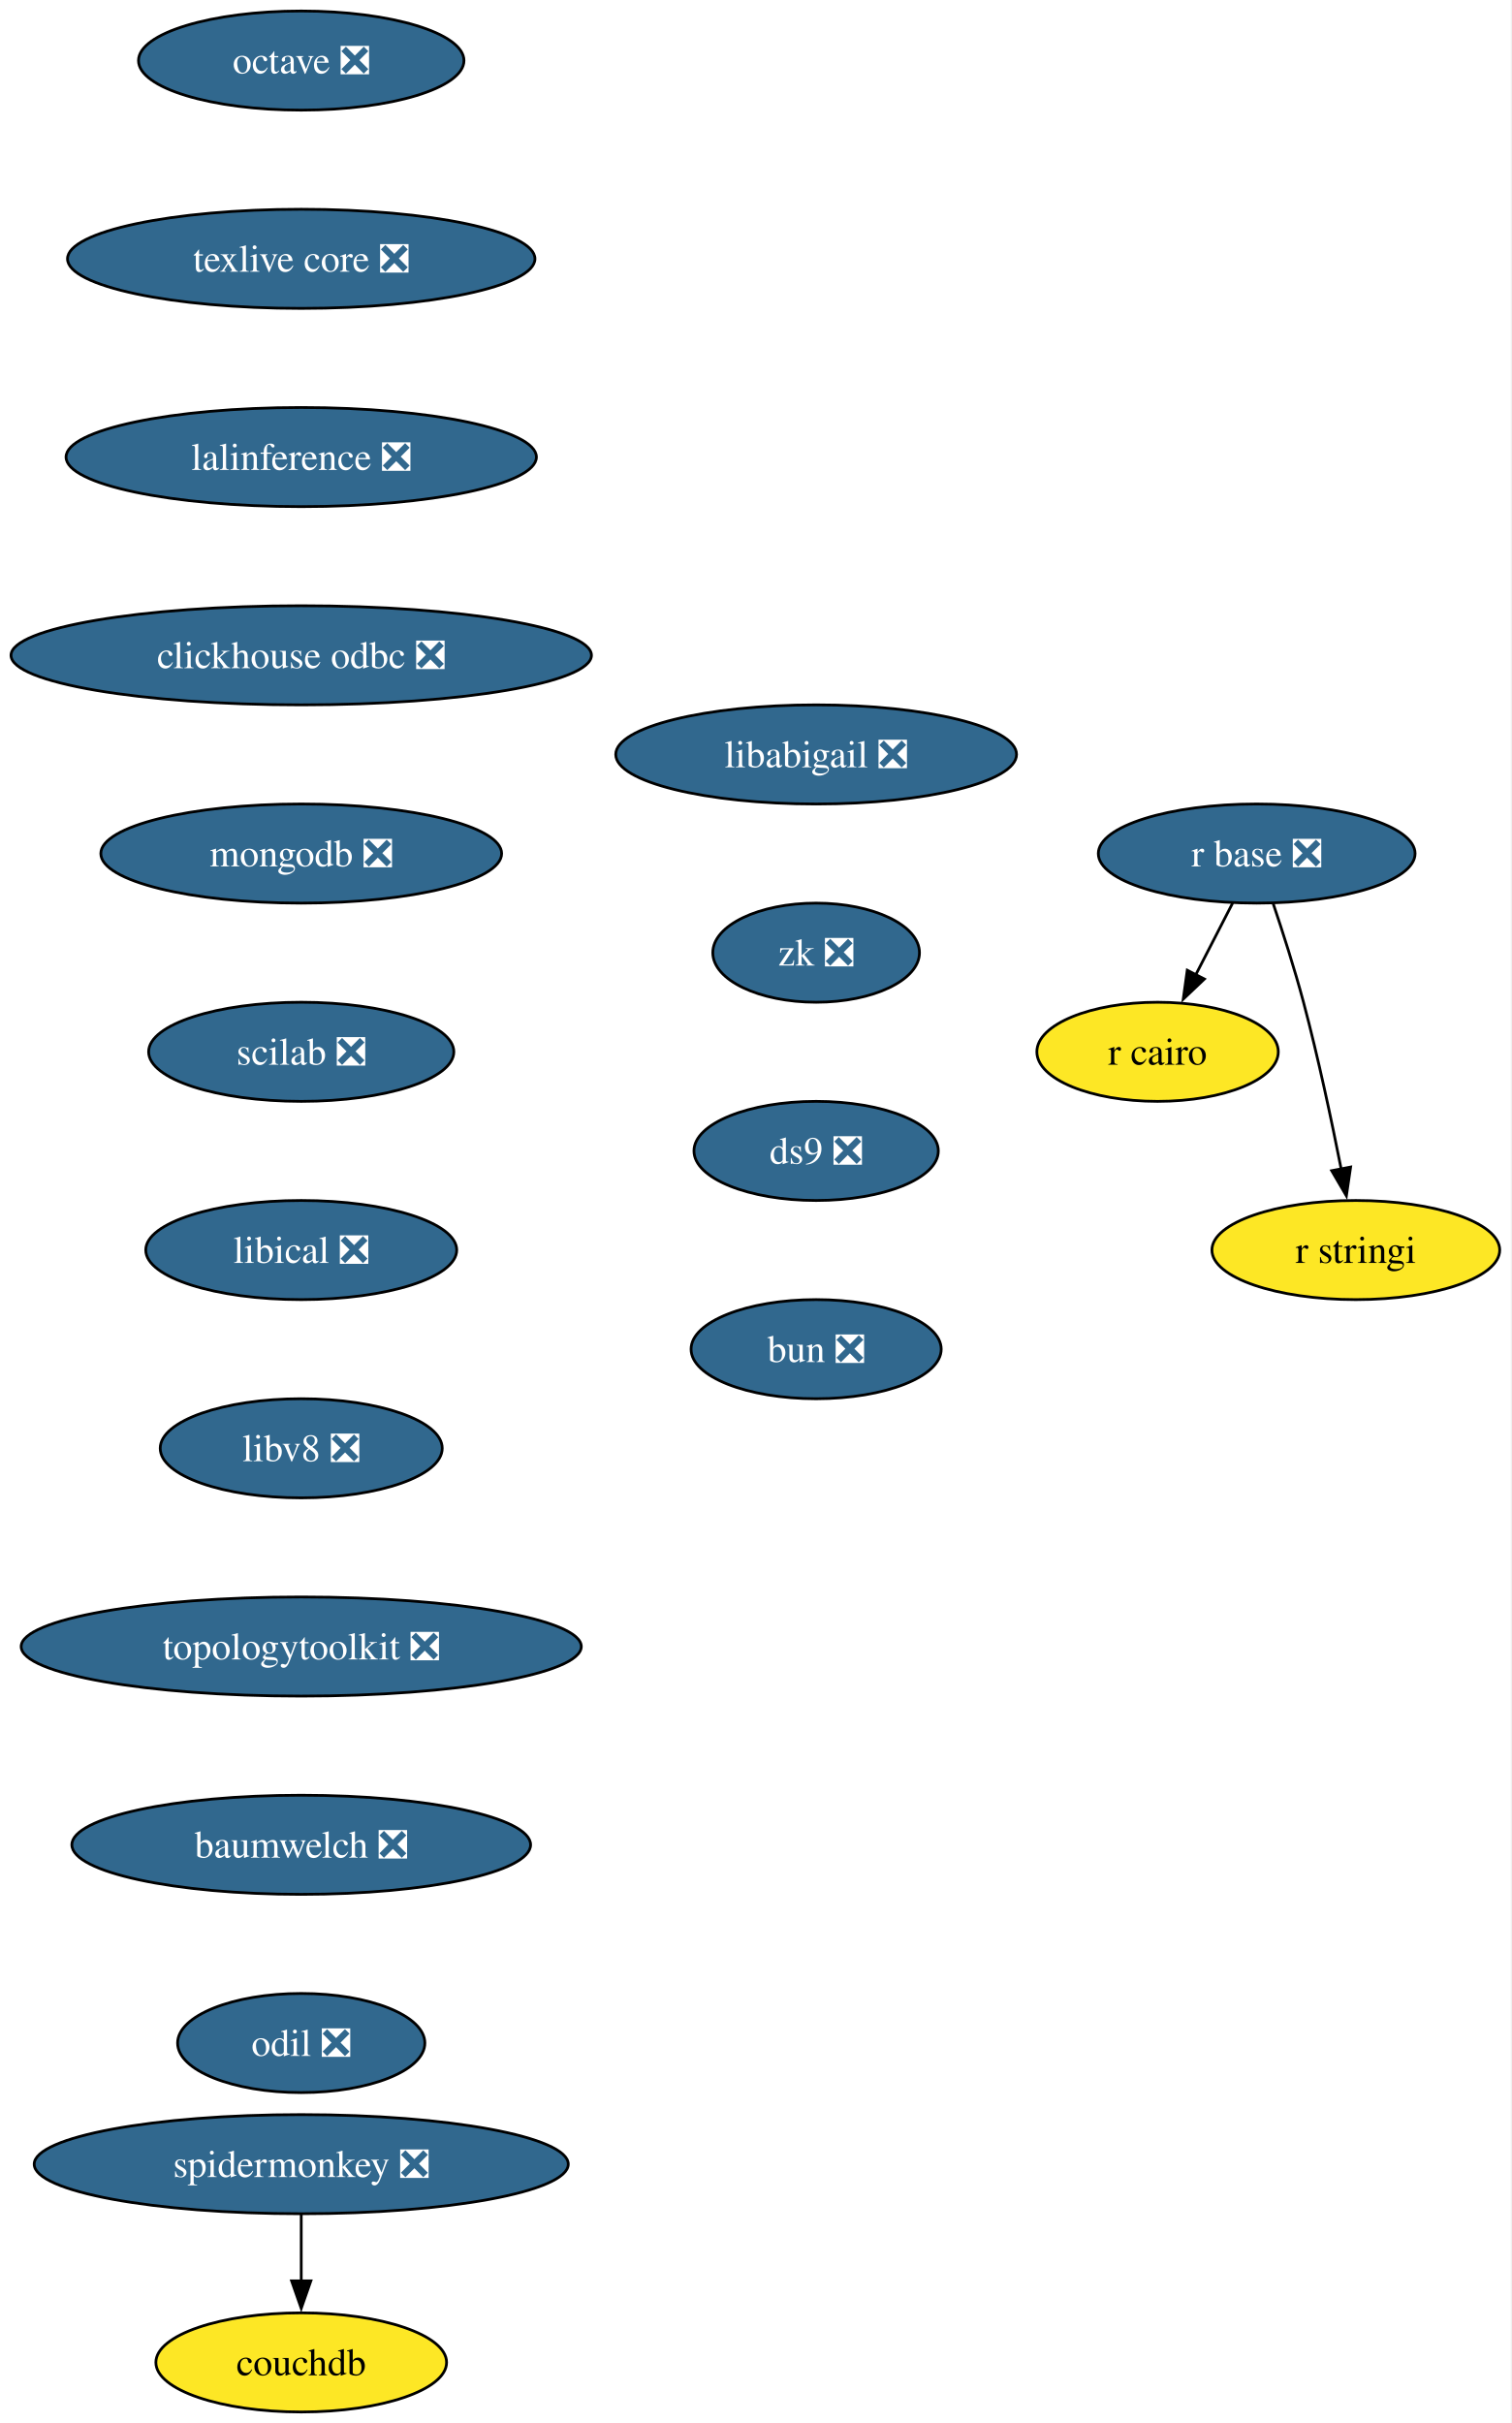
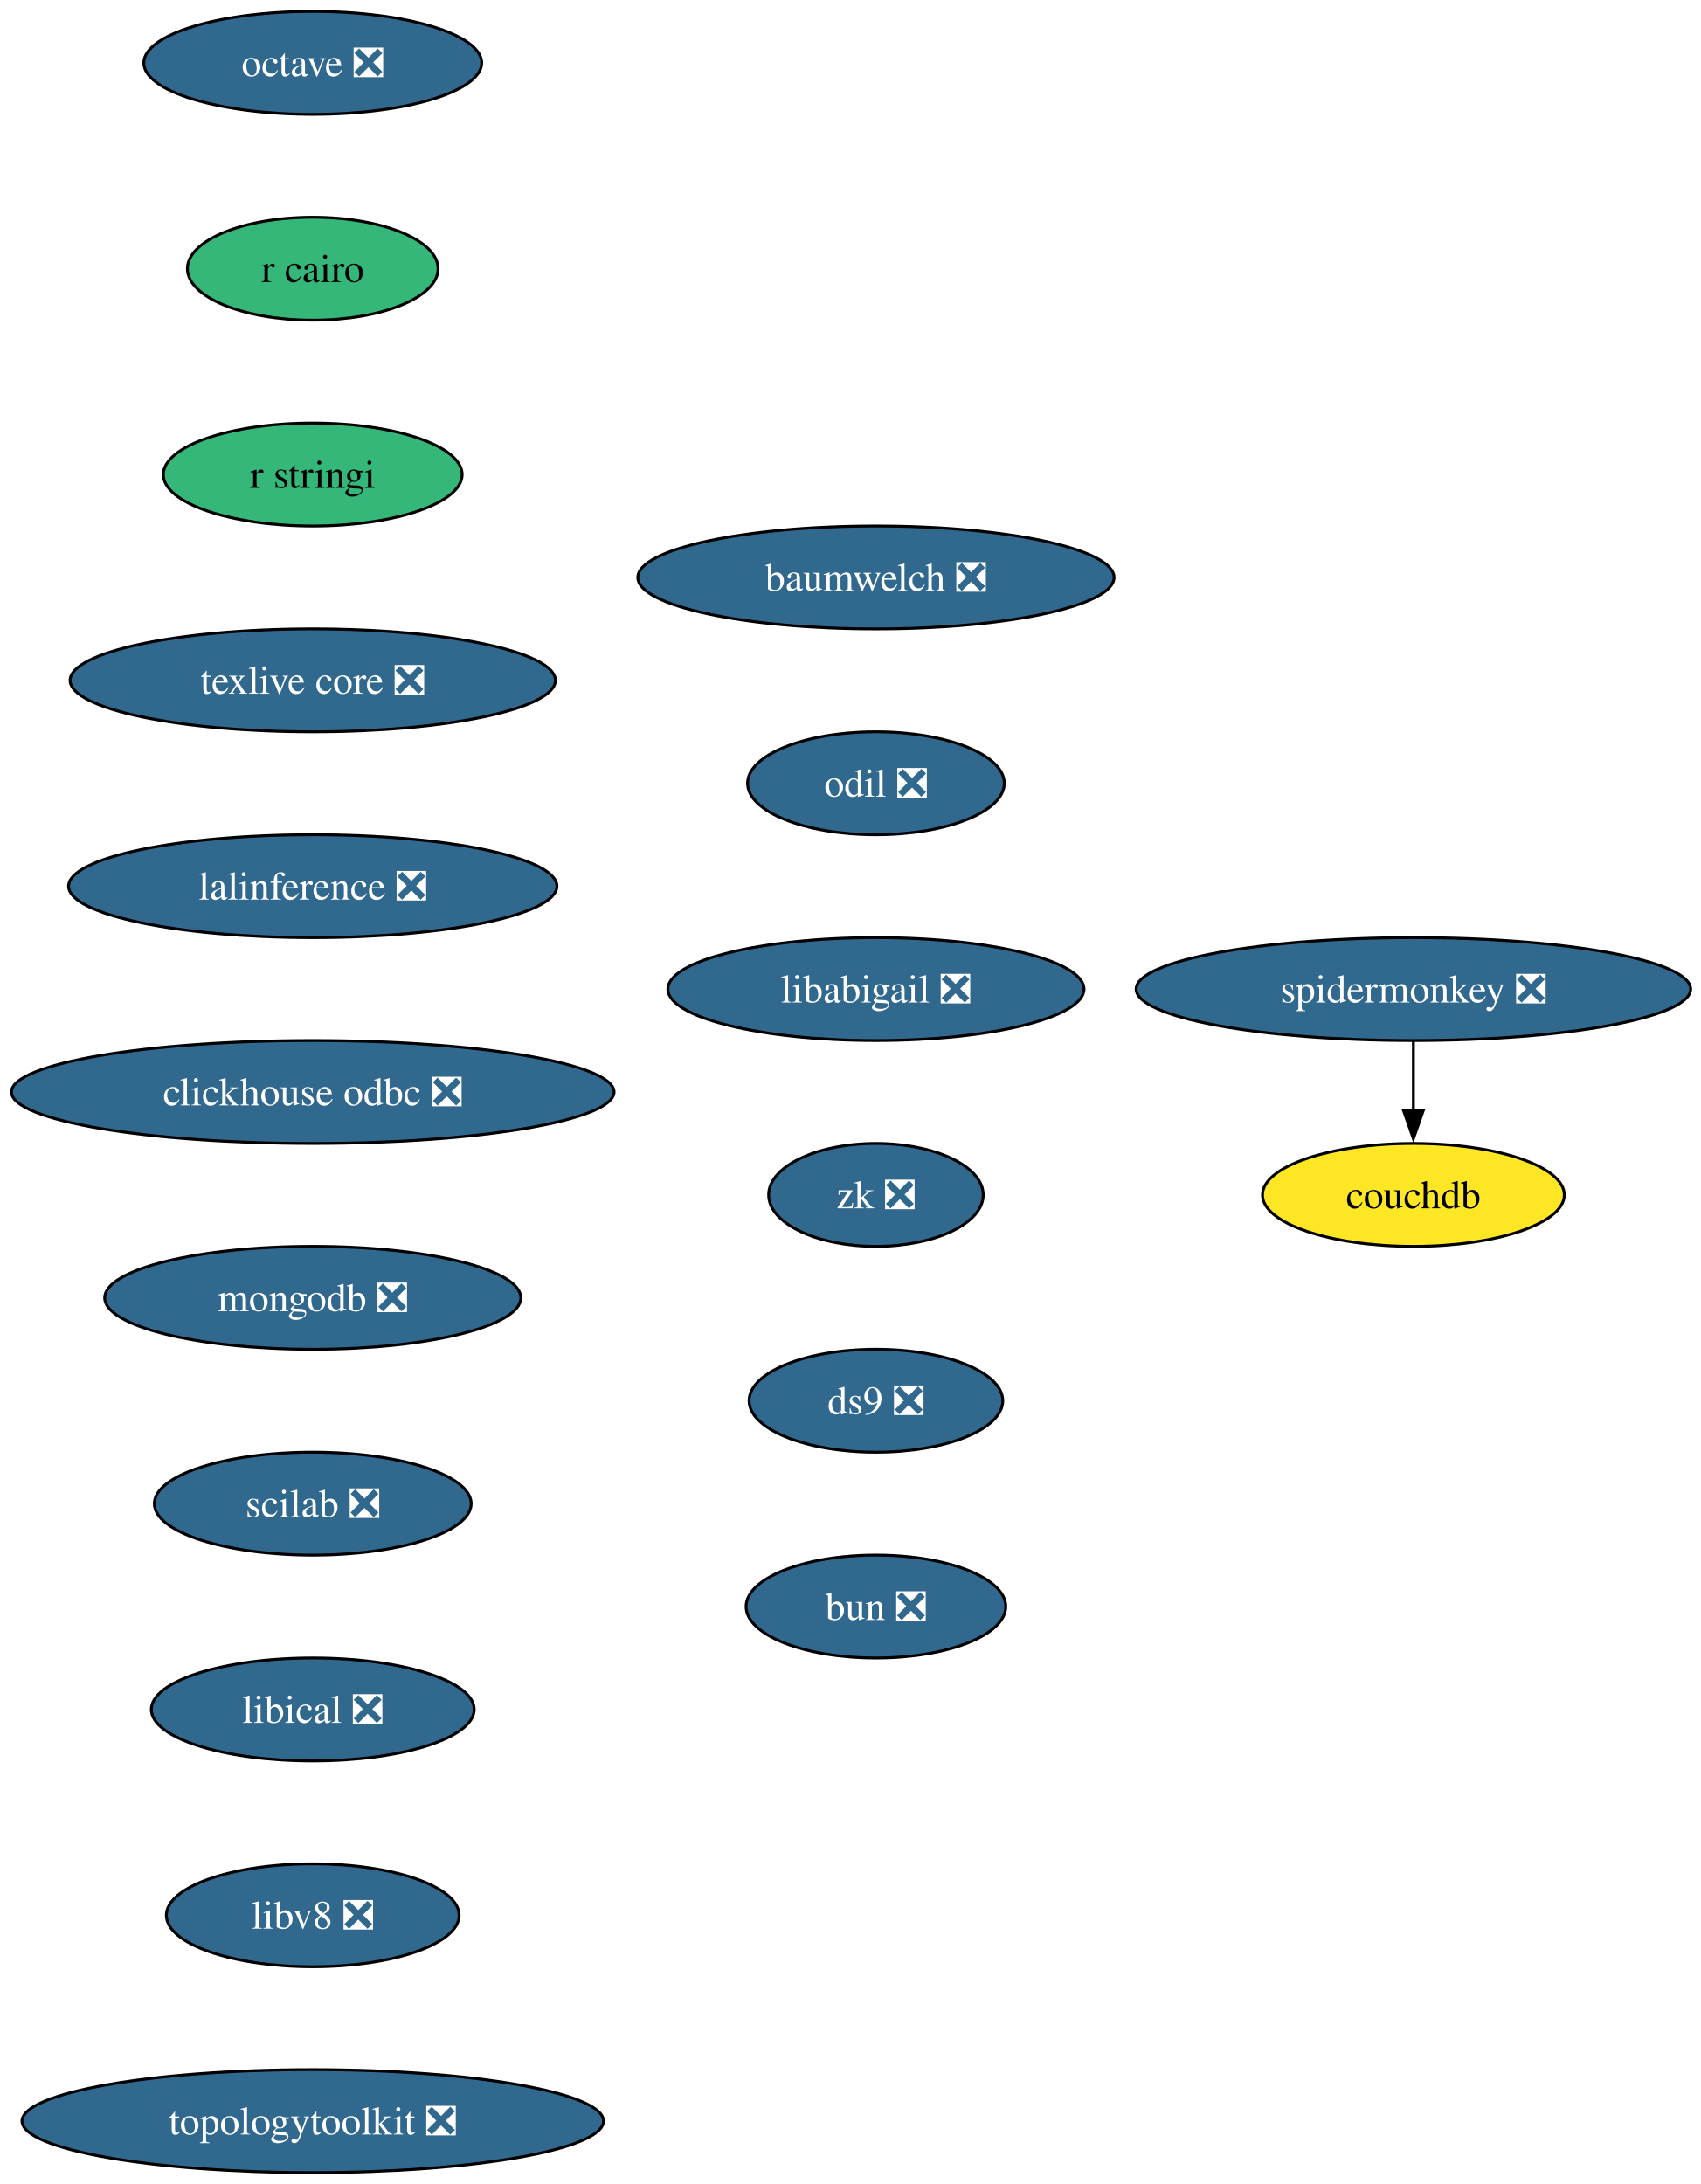
- <svg xmlns="http://www.w3.org/2000/svg" xmlns:xlink="http://www.w3.org/1999/xlink" width="549pt" height="880pt" viewBox="0.00 0.00 549.00 880.00">
-   <g id="graph0" class="graph" transform="scale(1 1) rotate(0) translate(4 876)">
-     <polygon fill="white" stroke="none" points="-4,4 -4,-876 544.66,-876 544.66,4 -4,4" />
+ <svg xmlns="http://www.w3.org/2000/svg" xmlns:xlink="http://www.w3.org/1999/xlink" width="595pt" height="764pt" viewBox="0.00 0.00 595.00 764.00">
+   <g id="graph0" class="graph" transform="scale(1 1) rotate(0) translate(4 760)">
+     <polygon fill="white" stroke="none" points="-4,4 -4,-760 591.38,-760 591.38,4 -4,4" />
    <g id="node1" class="node">
      <g id="a_node1">
        <a xlink:href="https://github.com/conda-forge/octave-feedstock/pull/151" xlink:title="octave ❎">
-           <ellipse fill="#31688e" stroke="black" cx="105.4" cy="-854" rx="59.1" ry="18" />
-           <text xml:space="preserve" text-anchor="middle" x="105.4" y="-849.33" font-family="Times,serif" font-size="14.00" fill="white">octave ❎</text>
+           <ellipse fill="#31688e" stroke="black" cx="105.4" cy="-738" rx="59.1" ry="18" />
+           <text xml:space="preserve" text-anchor="middle" x="105.4" y="-733.33" font-family="Times,serif" font-size="14.00" fill="white">octave ❎</text>
        </a>
      </g>
    </g>
    <g id="node2" class="node">
      <g id="a_node2">
+         <a xlink:href="https://github.com/conda-forge/r-cairo-feedstock" xlink:title="r cairo">
+           <ellipse fill="#35b779" stroke="black" cx="105.4" cy="-666" rx="43.84" ry="18" />
+           <text xml:space="preserve" text-anchor="middle" x="105.4" y="-661.33" font-family="Times,serif" font-size="14.00">r cairo</text>
+         </a>
+       </g>
+     </g>
+     <g id="node3" class="node">
+       <g id="a_node3">
+         <a xlink:href="https://github.com/conda-forge/r-stringi-feedstock" xlink:title="r stringi">
+           <ellipse fill="#35b779" stroke="black" cx="105.4" cy="-594" rx="52.26" ry="18" />
+           <text xml:space="preserve" text-anchor="middle" x="105.4" y="-589.33" font-family="Times,serif" font-size="14.00">r stringi</text>
+         </a>
+       </g>
+     </g>
+     <g id="node4" class="node">
+       <g id="a_node4">
        <a xlink:href="https://github.com/conda-forge/texlive-core-feedstock/pull/105" xlink:title="texlive core ❎">
-           <ellipse fill="#31688e" stroke="black" cx="105.4" cy="-782" rx="84.88" ry="18" />
-           <text xml:space="preserve" text-anchor="middle" x="105.4" y="-777.33" font-family="Times,serif" font-size="14.00" fill="white">texlive core ❎</text>
+           <ellipse fill="#31688e" stroke="black" cx="105.4" cy="-522" rx="84.88" ry="18" />
+           <text xml:space="preserve" text-anchor="middle" x="105.4" y="-517.33" font-family="Times,serif" font-size="14.00" fill="white">texlive core ❎</text>
+         </a>
+       </g>
+     </g>
+     <g id="node5" class="node">
+       <g id="a_node5">
+         <a xlink:href="https://github.com/conda-forge/lalinference-feedstock/pull/72" xlink:title="lalinference ❎">
+           <ellipse fill="#31688e" stroke="black" cx="105.4" cy="-450" rx="85.41" ry="18" />
+           <text xml:space="preserve" text-anchor="middle" x="105.4" y="-445.32" font-family="Times,serif" font-size="14.00" fill="white">lalinference ❎</text>
        </a>
      </g>
    </g>
    <g id="node6" class="node">
      <g id="a_node6">
-         <a xlink:href="https://github.com/conda-forge/lalinference-feedstock/pull/72" xlink:title="lalinference ❎">
-           <ellipse fill="#31688e" stroke="black" cx="105.4" cy="-710" rx="85.41" ry="18" />
-           <text xml:space="preserve" text-anchor="middle" x="105.4" y="-705.33" font-family="Times,serif" font-size="14.00" fill="white">lalinference ❎</text>
+         <a xlink:href="https://github.com/conda-forge/clickhouse-odbc-feedstock/pull/38" xlink:title="clickhouse odbc ❎">
+           <ellipse fill="#31688e" stroke="black" cx="105.4" cy="-378" rx="105.4" ry="18" />
+           <text xml:space="preserve" text-anchor="middle" x="105.4" y="-373.32" font-family="Times,serif" font-size="14.00" fill="white">clickhouse odbc ❎</text>
        </a>
      </g>
    </g>
-     <g id="node3" class="node">
-       <g id="a_node3">
-         <a xlink:href="https://github.com/conda-forge/r-base-feedstock/pull/400" xlink:title="r base ❎">
-           <ellipse fill="#31688e" stroke="black" cx="452.4" cy="-566" rx="57.52" ry="18" />
-           <text xml:space="preserve" text-anchor="middle" x="452.4" y="-561.33" font-family="Times,serif" font-size="14.00" fill="white">r base ❎</text>
-         </a>
-       </g>
-     </g>
-     <g id="node4" class="node">
-       <g id="a_node4">
-         <a xlink:href="https://github.com/conda-forge/r-cairo-feedstock" xlink:title="r cairo">
-           <ellipse fill="#fde725" stroke="black" cx="416.4" cy="-494" rx="43.84" ry="18" />
-           <text xml:space="preserve" text-anchor="middle" x="416.4" y="-489.32" font-family="Times,serif" font-size="14.00">r cairo</text>
-         </a>
-       </g>
-     </g>
-     <g id="edge2" class="edge">
-       <path fill="none" stroke="black" d="M443.68,-548.05C439.66,-540.23 434.78,-530.75 430.27,-521.98" />
-       <polygon fill="black" stroke="black" points="433.41,-520.43 425.72,-513.13 427.18,-523.63 433.41,-520.43" />
-     </g>
-     <g id="node5" class="node">
-       <g id="a_node5">
-         <a xlink:href="https://github.com/conda-forge/r-stringi-feedstock" xlink:title="r stringi">
-           <ellipse fill="#fde725" stroke="black" cx="488.4" cy="-422" rx="52.26" ry="18" />
-           <text xml:space="preserve" text-anchor="middle" x="488.4" y="-417.32" font-family="Times,serif" font-size="14.00">r stringi</text>
-         </a>
-       </g>
-     </g>
-     <g id="edge3" class="edge">
-       <path fill="none" stroke="black" d="M458.35,-547.94C461.83,-537.62 466.16,-524.14 469.4,-512 474.75,-491.9 479.62,-468.95 483.09,-451.38" />
-       <polygon fill="black" stroke="black" points="486.51,-452.15 484.97,-441.67 479.63,-450.82 486.51,-452.15" />
-     </g>
    <g id="node7" class="node">
      <g id="a_node7">
-         <a xlink:href="https://github.com/conda-forge/clickhouse-odbc-feedstock/pull/38" xlink:title="clickhouse odbc ❎">
-           <ellipse fill="#31688e" stroke="black" cx="105.4" cy="-638" rx="105.4" ry="18" />
-           <text xml:space="preserve" text-anchor="middle" x="105.4" y="-633.33" font-family="Times,serif" font-size="14.00" fill="white">clickhouse odbc ❎</text>
+         <a xlink:href="https://github.com/conda-forge/mongodb-feedstock/pull/107" xlink:title="mongodb ❎">
+           <ellipse fill="#31688e" stroke="black" cx="105.4" cy="-306" rx="72.78" ry="18" />
+           <text xml:space="preserve" text-anchor="middle" x="105.4" y="-301.32" font-family="Times,serif" font-size="14.00" fill="white">mongodb ❎</text>
        </a>
      </g>
    </g>
    <g id="node8" class="node">
      <g id="a_node8">
-         <a xlink:href="https://github.com/conda-forge/mongodb-feedstock/pull/107" xlink:title="mongodb ❎">
-           <ellipse fill="#31688e" stroke="black" cx="105.4" cy="-566" rx="72.78" ry="18" />
-           <text xml:space="preserve" text-anchor="middle" x="105.4" y="-561.33" font-family="Times,serif" font-size="14.00" fill="white">mongodb ❎</text>
+         <a xlink:href="https://github.com/conda-forge/scilab-feedstock/pull/61" xlink:title="scilab ❎">
+           <ellipse fill="#31688e" stroke="black" cx="105.4" cy="-234" rx="55.42" ry="18" />
+           <text xml:space="preserve" text-anchor="middle" x="105.4" y="-229.32" font-family="Times,serif" font-size="14.00" fill="white">scilab ❎</text>
        </a>
      </g>
    </g>
    <g id="node9" class="node">
      <g id="a_node9">
-         <a xlink:href="https://github.com/conda-forge/scilab-feedstock/pull/61" xlink:title="scilab ❎">
-           <ellipse fill="#31688e" stroke="black" cx="105.4" cy="-494" rx="55.42" ry="18" />
-           <text xml:space="preserve" text-anchor="middle" x="105.4" y="-489.32" font-family="Times,serif" font-size="14.00" fill="white">scilab ❎</text>
+         <a xlink:href="https://github.com/conda-forge/libical-feedstock/pull/30" xlink:title="libical ❎">
+           <ellipse fill="#31688e" stroke="black" cx="105.4" cy="-162" rx="56.47" ry="18" />
+           <text xml:space="preserve" text-anchor="middle" x="105.4" y="-157.32" font-family="Times,serif" font-size="14.00" fill="white">libical ❎</text>
        </a>
      </g>
    </g>
    <g id="node10" class="node">
      <g id="a_node10">
-         <a xlink:href="https://github.com/conda-forge/libical-feedstock/pull/30" xlink:title="libical ❎">
-           <ellipse fill="#31688e" stroke="black" cx="105.4" cy="-422" rx="56.47" ry="18" />
-           <text xml:space="preserve" text-anchor="middle" x="105.4" y="-417.32" font-family="Times,serif" font-size="14.00" fill="white">libical ❎</text>
+         <a xlink:href="https://github.com/conda-forge/libv8-feedstock/pull/89" xlink:title="libv8 ❎">
+           <ellipse fill="#31688e" stroke="black" cx="105.4" cy="-90" rx="51.21" ry="18" />
+           <text xml:space="preserve" text-anchor="middle" x="105.4" y="-85.33" font-family="Times,serif" font-size="14.00" fill="white">libv8 ❎</text>
        </a>
      </g>
    </g>
    <g id="node11" class="node">
      <g id="a_node11">
-         <a xlink:href="https://github.com/conda-forge/libv8-feedstock/pull/89" xlink:title="libv8 ❎">
-           <ellipse fill="#31688e" stroke="black" cx="105.4" cy="-350" rx="51.21" ry="18" />
-           <text xml:space="preserve" text-anchor="middle" x="105.4" y="-345.32" font-family="Times,serif" font-size="14.00" fill="white">libv8 ❎</text>
+         <a xlink:href="https://github.com/conda-forge/topologytoolkit-feedstock/pull/94" xlink:title="topologytoolkit ❎">
+           <ellipse fill="#31688e" stroke="black" cx="105.4" cy="-18" rx="101.71" ry="18" />
+           <text xml:space="preserve" text-anchor="middle" x="105.4" y="-13.32" font-family="Times,serif" font-size="14.00" fill="white">topologytoolkit ❎</text>
        </a>
      </g>
    </g>
    <g id="node12" class="node">
      <g id="a_node12">
-         <a xlink:href="https://github.com/conda-forge/topologytoolkit-feedstock/pull/94" xlink:title="topologytoolkit ❎">
-           <ellipse fill="#31688e" stroke="black" cx="105.4" cy="-278" rx="101.71" ry="18" />
-           <text xml:space="preserve" text-anchor="middle" x="105.4" y="-273.32" font-family="Times,serif" font-size="14.00" fill="white">topologytoolkit ❎</text>
+         <a xlink:href="https://github.com/conda-forge/baumwelch-feedstock/pull/24" xlink:title="baumwelch ❎">
+           <ellipse fill="#31688e" stroke="black" cx="302.4" cy="-558" rx="83.3" ry="18" />
+           <text xml:space="preserve" text-anchor="middle" x="302.4" y="-553.33" font-family="Times,serif" font-size="14.00" fill="white">baumwelch ❎</text>
        </a>
      </g>
    </g>
    <g id="node13" class="node">
      <g id="a_node13">
-         <a xlink:href="https://github.com/conda-forge/baumwelch-feedstock/pull/24" xlink:title="baumwelch ❎">
-           <ellipse fill="#31688e" stroke="black" cx="105.4" cy="-206" rx="83.3" ry="18" />
-           <text xml:space="preserve" text-anchor="middle" x="105.4" y="-201.33" font-family="Times,serif" font-size="14.00" fill="white">baumwelch ❎</text>
+         <a xlink:href="https://github.com/conda-forge/odil-feedstock/pull/41" xlink:title="odil ❎">
+           <ellipse fill="#31688e" stroke="black" cx="302.4" cy="-486" rx="44.9" ry="18" />
+           <text xml:space="preserve" text-anchor="middle" x="302.4" y="-481.32" font-family="Times,serif" font-size="14.00" fill="white">odil ❎</text>
        </a>
      </g>
    </g>
    <g id="node14" class="node">
      <g id="a_node14">
-         <a xlink:href="https://github.com/conda-forge/odil-feedstock/pull/41" xlink:title="odil ❎">
-           <ellipse fill="#31688e" stroke="black" cx="105.4" cy="-134" rx="44.9" ry="18" />
-           <text xml:space="preserve" text-anchor="middle" x="105.4" y="-129.32" font-family="Times,serif" font-size="14.00" fill="white">odil ❎</text>
+         <a xlink:href="https://github.com/conda-forge/libabigail-feedstock/pull/13" xlink:title="libabigail ❎">
+           <ellipse fill="#31688e" stroke="black" cx="302.4" cy="-414" rx="72.78" ry="18" />
+           <text xml:space="preserve" text-anchor="middle" x="302.4" y="-409.32" font-family="Times,serif" font-size="14.00" fill="white">libabigail ❎</text>
+         </a>
+       </g>
+     </g>
+     <g id="node17" class="node">
+       <g id="a_node17">
+         <a xlink:href="https://github.com/conda-forge/zk-feedstock/pull/10" xlink:title="zk ❎">
+           <ellipse fill="#31688e" stroke="black" cx="302.4" cy="-342" rx="37.53" ry="18" />
+           <text xml:space="preserve" text-anchor="middle" x="302.4" y="-337.32" font-family="Times,serif" font-size="14.00" fill="white">zk ❎</text>
        </a>
      </g>
    </g>
    <g id="node15" class="node">
      <g id="a_node15">
        <a xlink:href="https://github.com/conda-forge/spidermonkey-feedstock/pull/14" xlink:title="spidermonkey ❎">
-           <ellipse fill="#31688e" stroke="black" cx="105.4" cy="-90" rx="96.98" ry="18" />
-           <text xml:space="preserve" text-anchor="middle" x="105.4" y="-85.33" font-family="Times,serif" font-size="14.00" fill="white">spidermonkey ❎</text>
+           <ellipse fill="#31688e" stroke="black" cx="490.4" cy="-414" rx="96.98" ry="18" />
+           <text xml:space="preserve" text-anchor="middle" x="490.4" y="-409.32" font-family="Times,serif" font-size="14.00" fill="white">spidermonkey ❎</text>
        </a>
      </g>
    </g>
    <g id="node16" class="node">
      <g id="a_node16">
        <a xlink:href="https://github.com/conda-forge/couchdb-feedstock" xlink:title="couchdb">
-           <ellipse fill="#fde725" stroke="black" cx="105.4" cy="-18" rx="52.79" ry="18" />
-           <text xml:space="preserve" text-anchor="middle" x="105.4" y="-13.32" font-family="Times,serif" font-size="14.00">couchdb</text>
+           <ellipse fill="#fde725" stroke="black" cx="490.4" cy="-342" rx="52.79" ry="18" />
+           <text xml:space="preserve" text-anchor="middle" x="490.4" y="-337.32" font-family="Times,serif" font-size="14.00">couchdb</text>
        </a>
      </g>
    </g>
    <g id="edge13" class="edge">
-       <path fill="none" stroke="black" d="M105.4,-71.7C105.4,-64.41 105.4,-55.73 105.4,-47.54" />
-       <polygon fill="black" stroke="black" points="108.9,-47.62 105.4,-37.62 101.9,-47.62 108.9,-47.62" />
-     </g>
-     <g id="node17" class="node">
-       <g id="a_node17">
-         <a xlink:href="https://github.com/conda-forge/libabigail-feedstock/pull/13" xlink:title="libabigail ❎">
-           <ellipse fill="#31688e" stroke="black" cx="292.4" cy="-602" rx="72.78" ry="18" />
-           <text xml:space="preserve" text-anchor="middle" x="292.4" y="-597.33" font-family="Times,serif" font-size="14.00" fill="white">libabigail ❎</text>
-         </a>
-       </g>
+       <path fill="none" stroke="black" d="M490.4,-395.7C490.4,-388.41 490.4,-379.73 490.4,-371.54" />
+       <polygon fill="black" stroke="black" points="493.9,-371.62 490.4,-361.62 486.9,-371.62 493.9,-371.62" />
    </g>
    <g id="node18" class="node">
      <g id="a_node18">
-         <a xlink:href="https://github.com/conda-forge/zk-feedstock/pull/10" xlink:title="zk ❎">
-           <ellipse fill="#31688e" stroke="black" cx="292.4" cy="-530" rx="37.53" ry="18" />
-           <text xml:space="preserve" text-anchor="middle" x="292.4" y="-525.33" font-family="Times,serif" font-size="14.00" fill="white">zk ❎</text>
+         <a xlink:href="https://github.com/conda-forge/ds9-feedstock/pull/7" xlink:title="ds9 ❎">
+           <ellipse fill="#31688e" stroke="black" cx="302.4" cy="-270" rx="44.37" ry="18" />
+           <text xml:space="preserve" text-anchor="middle" x="302.4" y="-265.32" font-family="Times,serif" font-size="14.00" fill="white">ds9 ❎</text>
        </a>
      </g>
    </g>
    <g id="node19" class="node">
      <g id="a_node19">
-         <a xlink:href="https://github.com/conda-forge/ds9-feedstock/pull/7" xlink:title="ds9 ❎">
-           <ellipse fill="#31688e" stroke="black" cx="292.4" cy="-458" rx="44.37" ry="18" />
-           <text xml:space="preserve" text-anchor="middle" x="292.4" y="-453.32" font-family="Times,serif" font-size="14.00" fill="white">ds9 ❎</text>
-         </a>
-       </g>
-     </g>
-     <g id="node20" class="node">
-       <g id="a_node20">
        <a xlink:href="https://github.com/conda-forge/bun-feedstock/pull/5" xlink:title="bun ❎">
-           <ellipse fill="#31688e" stroke="black" cx="292.4" cy="-386" rx="45.42" ry="18" />
-           <text xml:space="preserve" text-anchor="middle" x="292.4" y="-381.32" font-family="Times,serif" font-size="14.00" fill="white">bun ❎</text>
+           <ellipse fill="#31688e" stroke="black" cx="302.4" cy="-198" rx="45.42" ry="18" />
+           <text xml:space="preserve" text-anchor="middle" x="302.4" y="-193.32" font-family="Times,serif" font-size="14.00" fill="white">bun ❎</text>
        </a>
      </g>
    </g>
  </g>
</svg>
